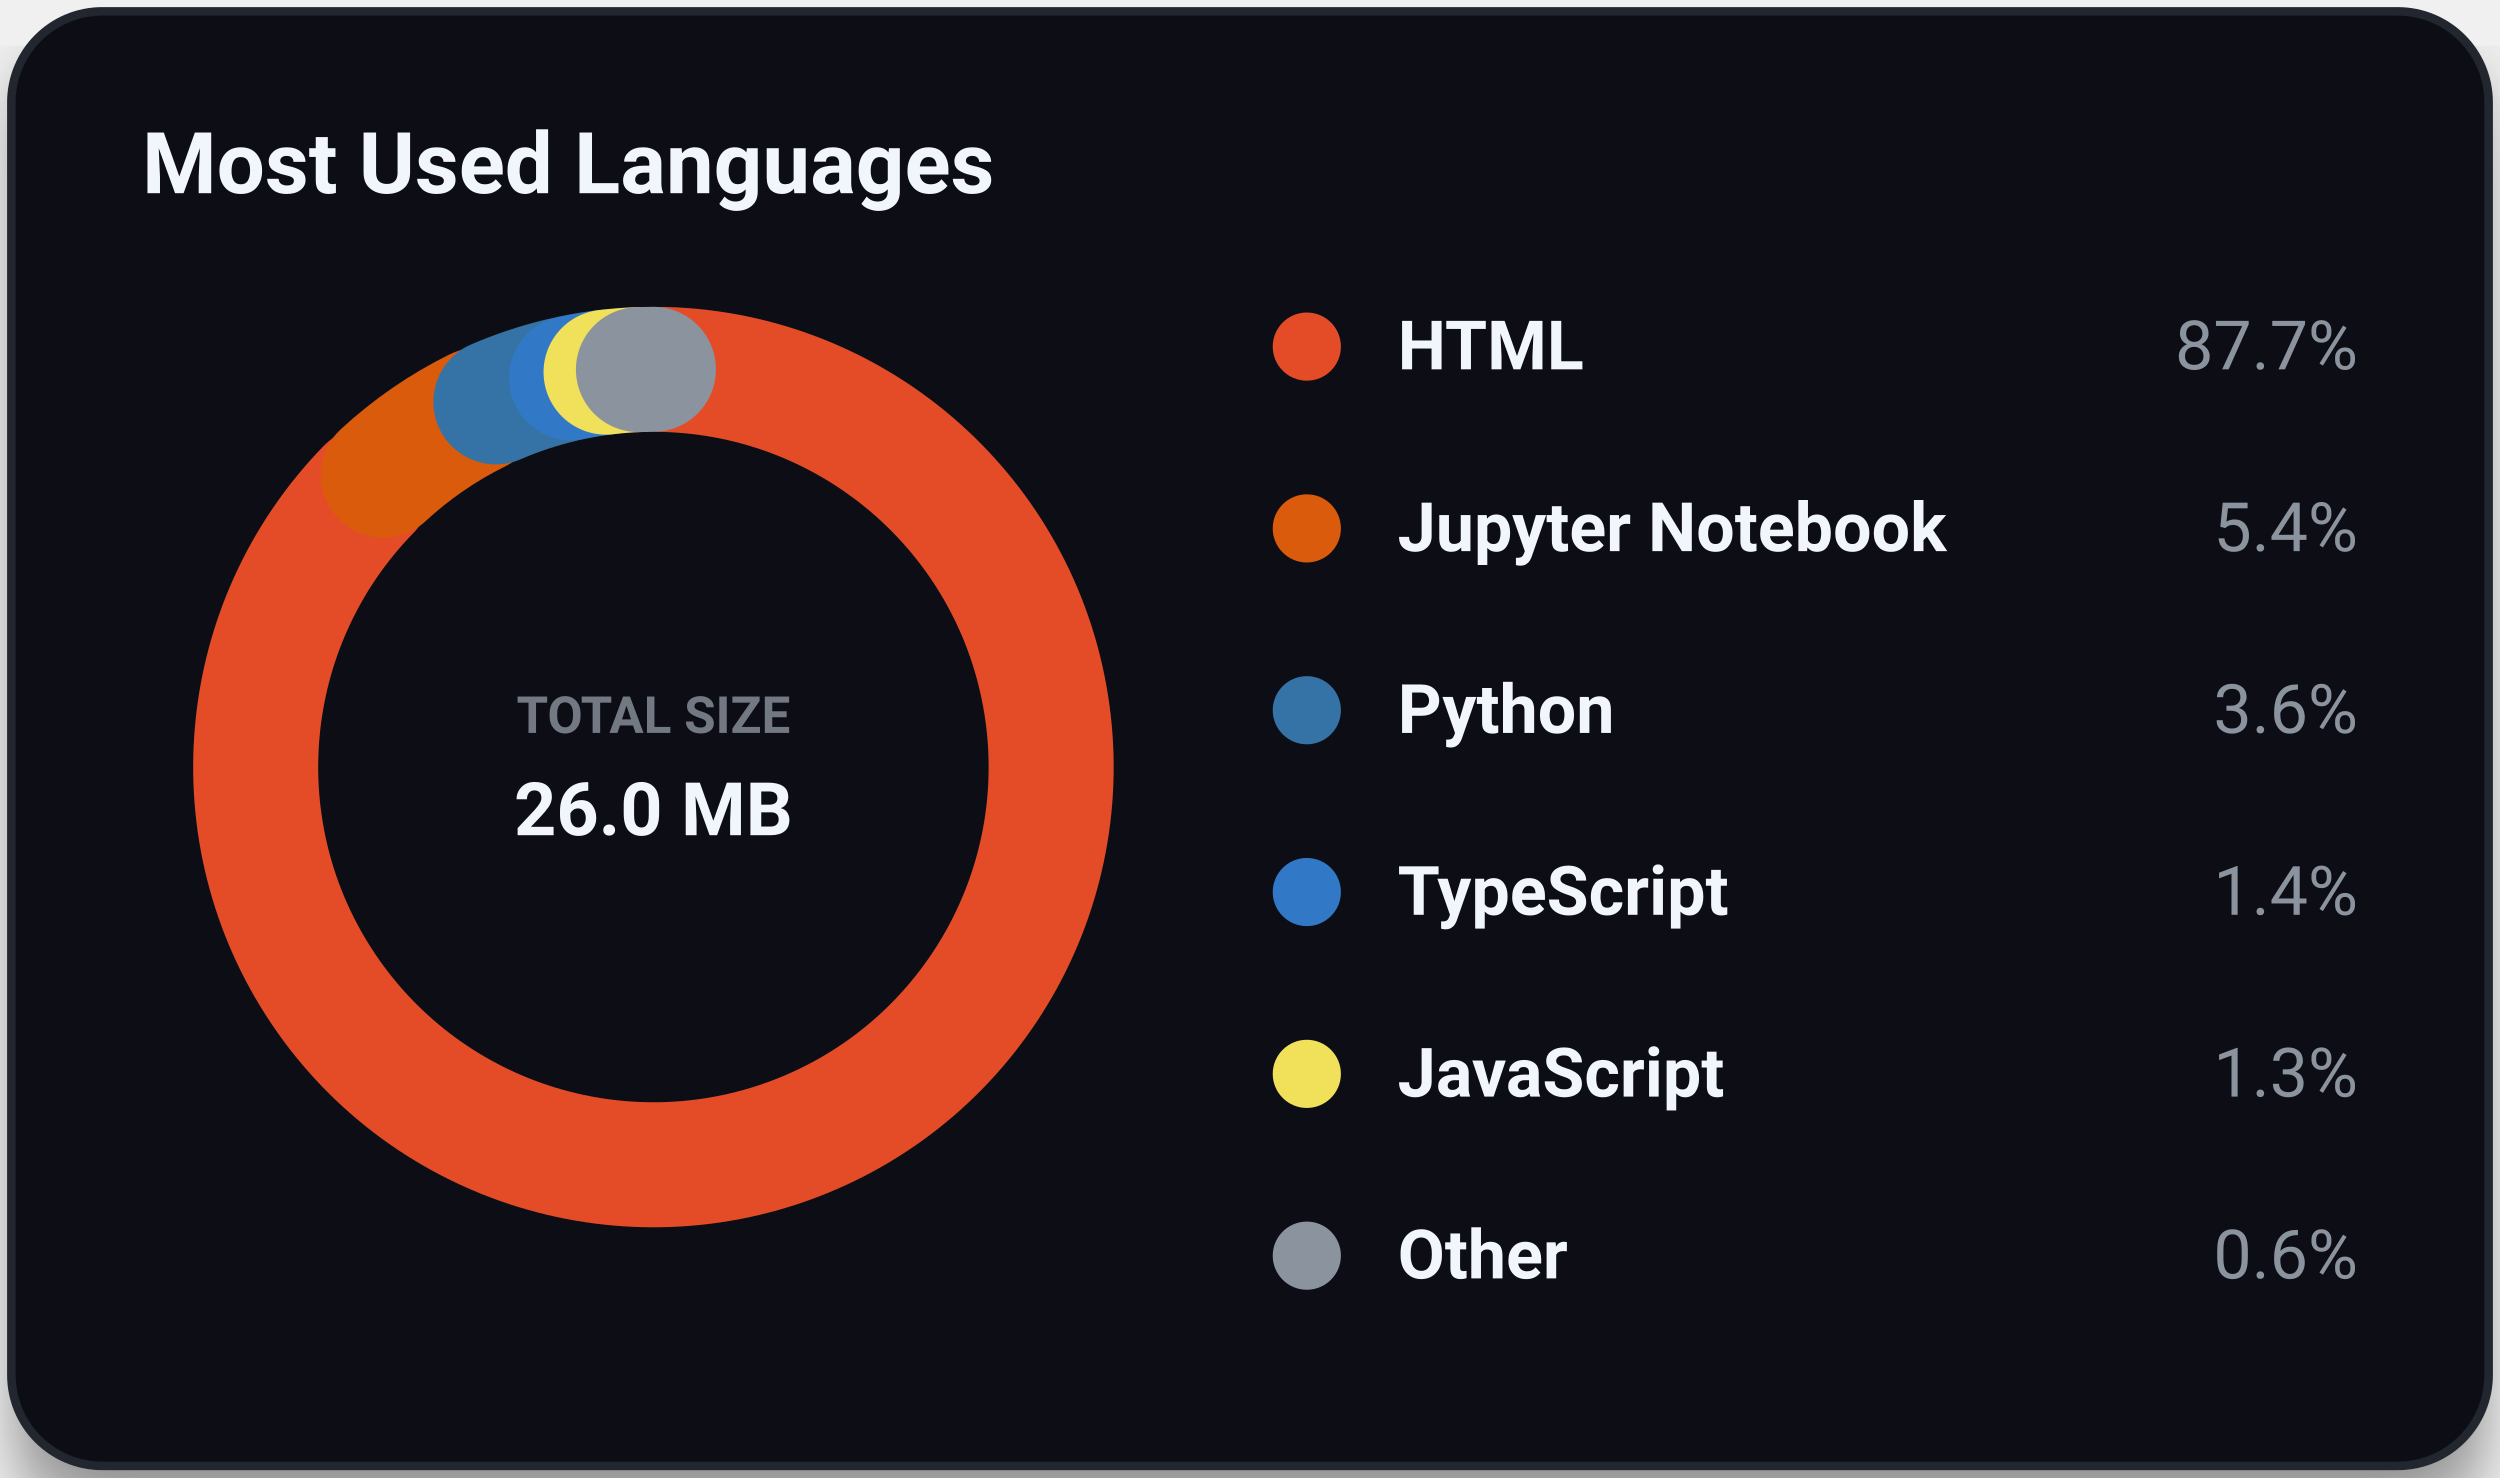
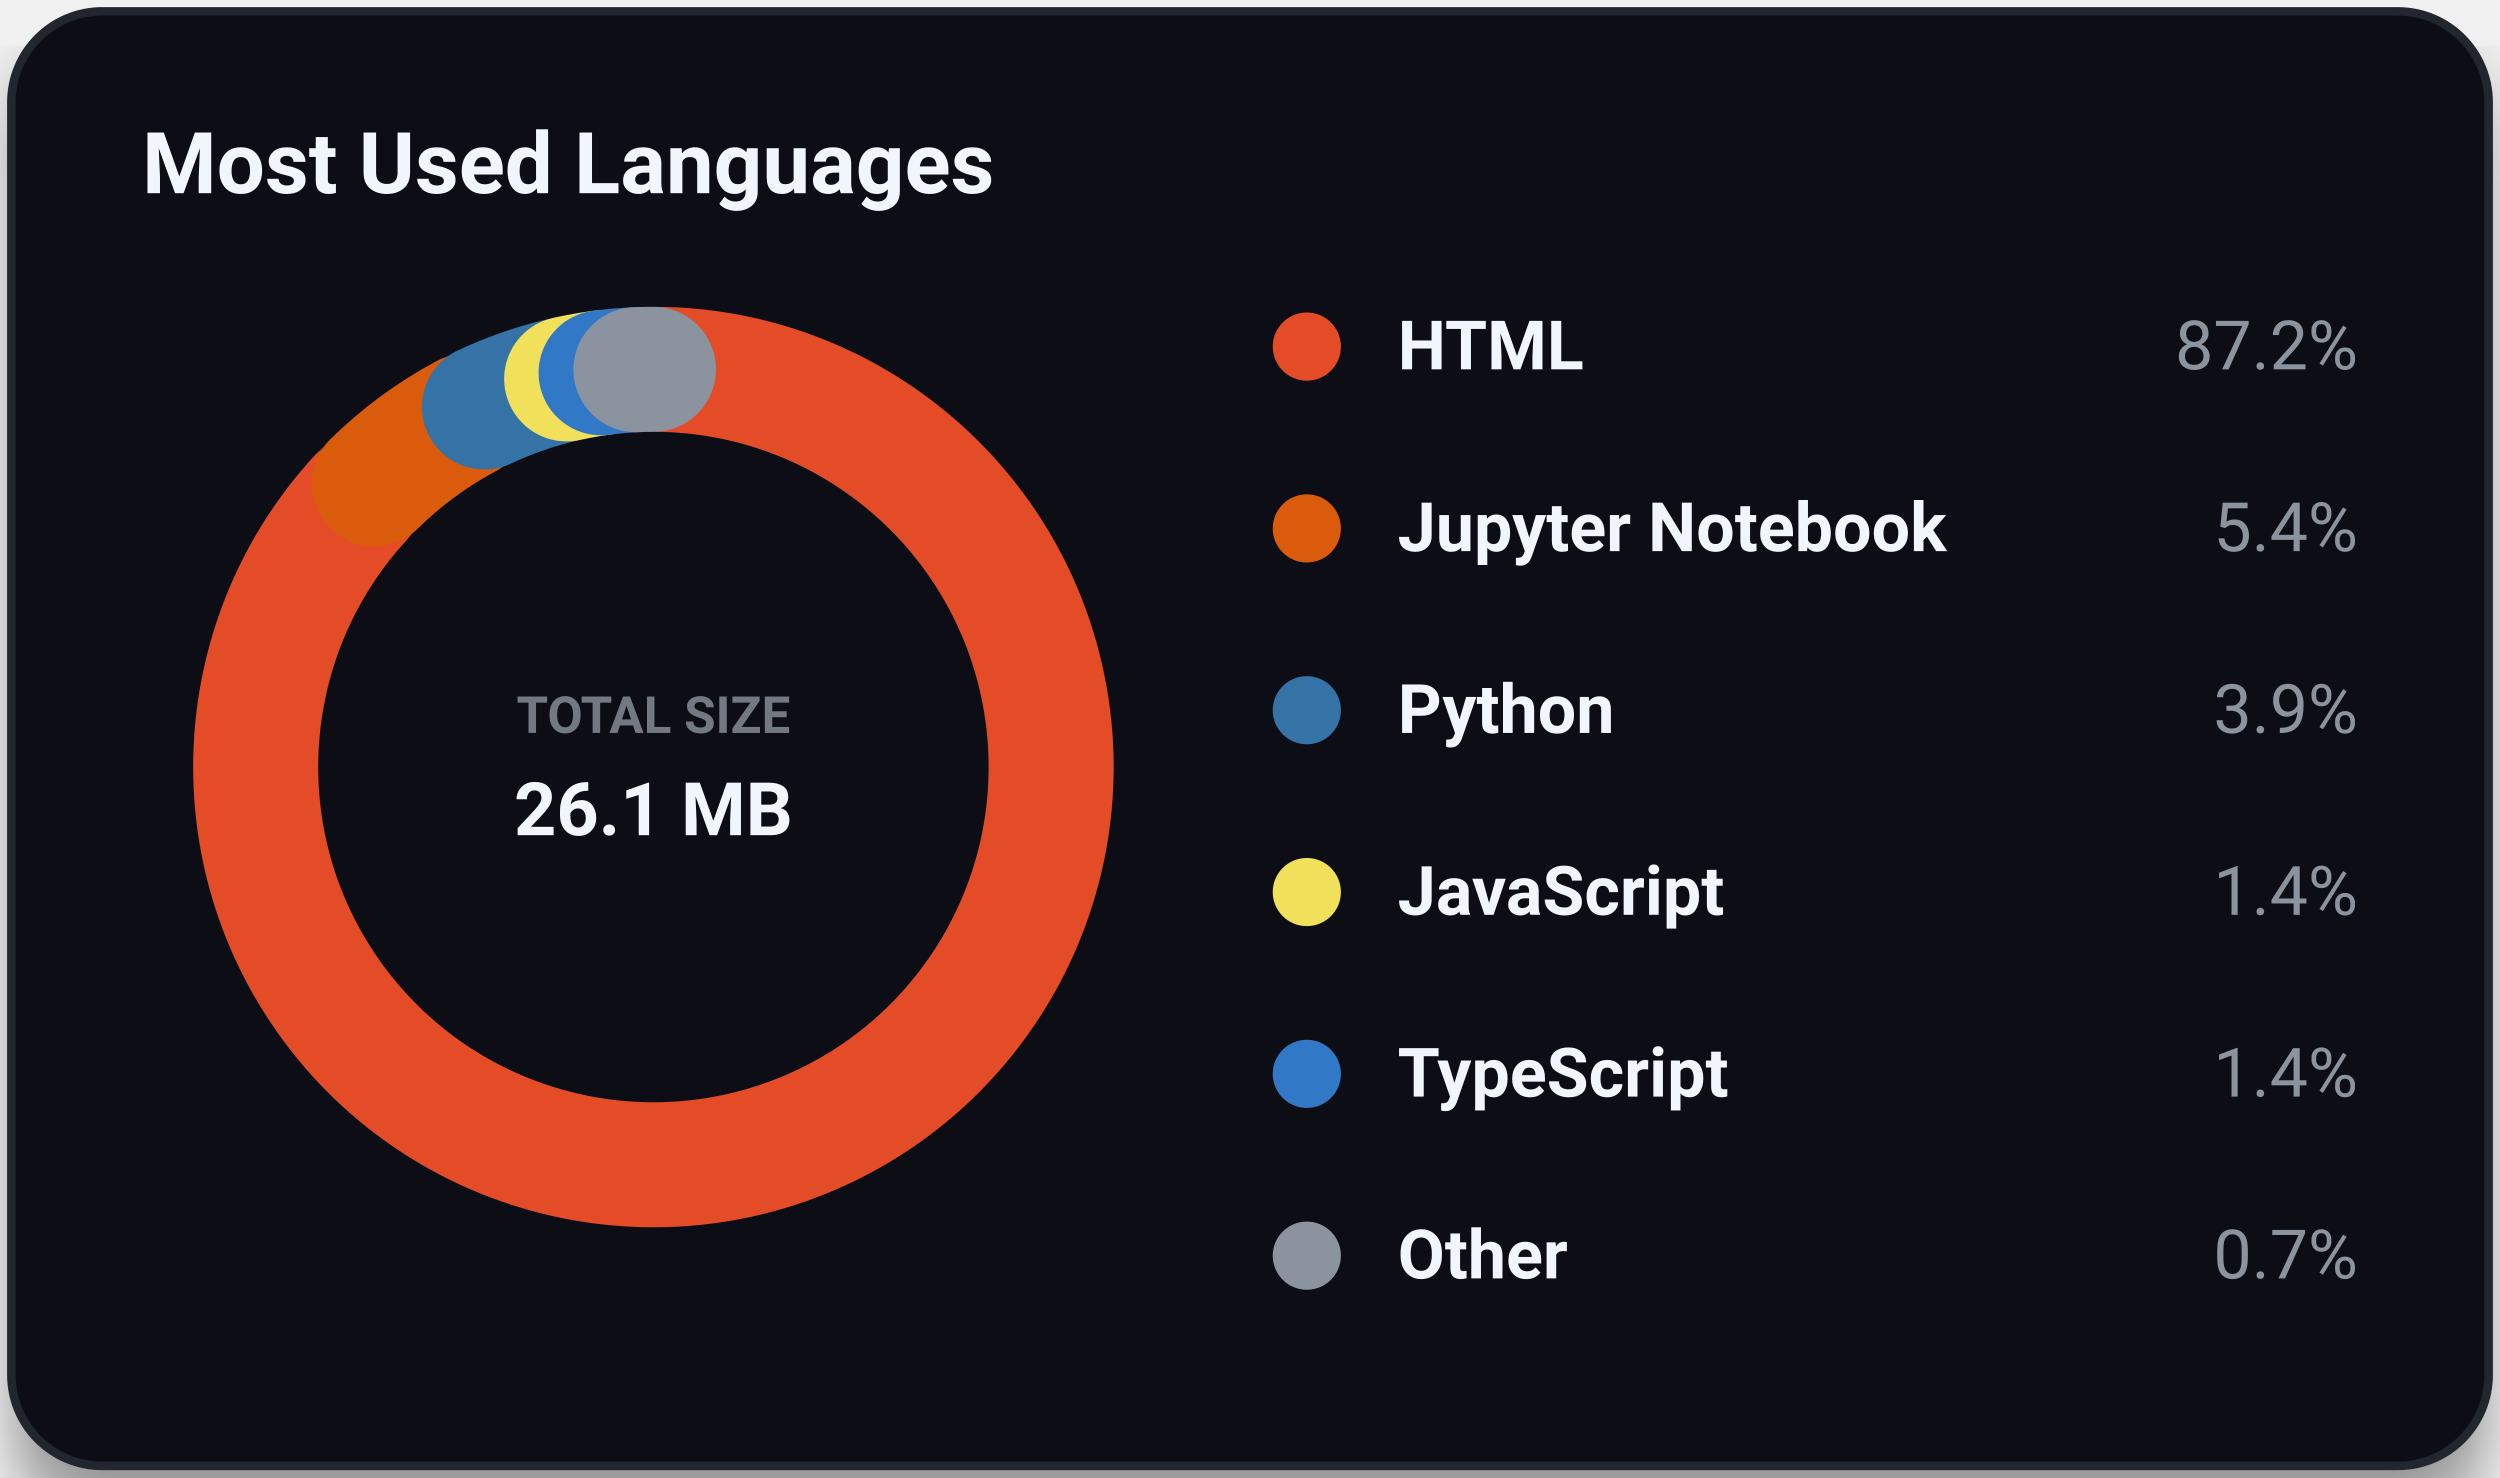
<svg xmlns="http://www.w3.org/2000/svg" viewBox="0 0 440 260" width="100%" height="100%" class="svg-container">
  <style>
        .svg-container {
            font-family: -apple-system, BlinkMacSystemFont, 'Segoe UI', Roboto, Helvetica, Arial, sans-serif;
            background-color: transparent;
        }
        
        /* Grid and borders */
        .grid-line {
            stroke: #30363d;
            stroke-width: 1;
            opacity: 0.5;
        }
        .border-line {
            stroke: #21262d;
            stroke-width: 1.5;
        }
        
        /* Interactive 3D cubes */
        .cube-group {
            transition: transform 0.25s cubic-bezier(0.4, 0, 0.2, 1), filter 0.25s ease;
            cursor: pointer;
        }
        .cube-group:hover {
            transform: translateY(-8px);
            filter: brightness(1.2) drop-shadow(0 12px 16px rgba(0, 0, 0, 0.6));
        }
        
        /* Donut slice hover logic */
        .donut-slice {
            transition: stroke-width 0.2s ease, filter 0.2s ease, opacity 0.2s ease;
            cursor: pointer;
        }
        .donut-slice:hover {
            stroke-width: 34 !important;
            filter: brightness(1.15) drop-shadow(0 4px 6px rgba(0, 0, 0, 0.3));
            opacity: 1 !important;
        }

        /* Radar chart hover items */
        .radar-area {
            transition: fill-opacity 0.3s ease, stroke-width 0.3s ease;
        }
        .radar-area:hover {
            fill-opacity: 0.35;
            stroke-width: 3px;
        }
        .radar-marker {
            transition: r 0.2s ease, fill 0.2s ease;
        }
        .radar-marker:hover {
            r: 7;
            fill: #ffffff;
        }
        
        
        @keyframes floatIn {
            0% {
                transform: translateY(30px);
                opacity: 0;
            }
            100% {
                transform: translateY(0);
                opacity: 1;
            }
        }
        .animate-item {
            animation: floatIn 0.8s cubic-bezier(0.16, 1, 0.3, 1) both;
        }
        
    </style>
  <defs>
    <filter id="cube-shadow" x="-50%" y="-50%" width="200%" height="200%">
      <feDropShadow dx="0" dy="5" stdDeviation="4" flood-color="#000000" flood-opacity="0.35" />
    </filter>
    <filter id="card-shadow" x="-20%" y="-20%" width="140%" height="140%">
      <feDropShadow dx="0" dy="8" stdDeviation="6" flood-color="#000000" flood-opacity="0.4" />
    </filter>
    <filter id="accent-glow" x="-30%" y="-30%" width="160%" height="160%">
      <feGaussianBlur stdDeviation="5" result="blur" />
      <feComponentTransfer in="blur" result="glow">
        <feFuncA type="linear" slope="0.5" />
      </feComponentTransfer>
      <feMerge>
        <feMergeNode in="glow" />
        <feMergeNode in="SourceGraphic" />
      </feMerge>
    </filter>
  </defs>
  <rect x="2.00" y="2.00" width="436.00" height="256.00" rx="16.00" ry="16.00" fill="#0d1117" opacity="1.00" stroke="#21262d" stroke-width="1.50" filter="url(#card-shadow)" />
  <text x="25.00" y="34.00" font-size="15" fill="#f0f6fc" text-anchor="start" font-weight="bold" opacity="1.00">Most Used Languages</text>
  <circle cx="115.00" cy="135.00" r="70.00" fill="none" opacity="0.30" stroke="#30363d" stroke-width="22.00" />
-   <path d="M 116.83 65.02 A 70.00 70.00 0 1 1 64.83 86.18" fill="none" stroke="#e34c26" stroke-width="22.0" stroke-linecap="round" class="donut-slice animate-item" style="animation-delay: 0.00s; transform-origin: 115.0px 135.0px;" />
-   <path d="M 67.46 83.62 A 70.00 70.00 0 0 1 83.94 72.27" fill="none" stroke="#DA5B0B" stroke-width="22.0" stroke-linecap="round" class="donut-slice animate-item" style="animation-delay: 0.10s; transform-origin: 115.0px 135.0px;" />
-   <path d="M 87.27 70.73 A 70.00 70.00 0 0 1 98.80 66.90" fill="none" stroke="#3572A5" stroke-width="22.0" stroke-linecap="round" class="donut-slice animate-item" style="animation-delay: 0.20s; transform-origin: 115.0px 135.0px;" />
-   <path d="M 100.59 66.50 A 70.00 70.00 0 0 1 106.66 65.50" fill="none" stroke="#3178c6" stroke-width="22.0" stroke-linecap="round" class="donut-slice animate-item" style="animation-delay: 0.30s; transform-origin: 115.0px 135.0px;" />
-   <path d="M 106.66 65.50 A 70.00 70.00 0 0 1 112.36 65.05" fill="none" stroke="#f1e05a" stroke-width="22.0" stroke-linecap="round" class="donut-slice animate-item" style="animation-delay: 0.40s; transform-origin: 115.0px 135.0px;" />
-   <path d="M 112.36 65.05 A 70.00 70.00 0 0 1 115.00 65.00" fill="none" stroke="#8b949e" stroke-width="22.0" stroke-linecap="round" class="donut-slice animate-item" style="animation-delay: 0.50s; transform-origin: 115.0px 135.0px;" />
+   <path d="M 116.83 65.02 A 70.00 70.00 0 1 1 63.32 87.78" fill="none" stroke="#e34c26" stroke-width="22.0" stroke-linecap="round" class="donut-slice animate-item" style="animation-delay: 0.00s; transform-origin: 115.0px 135.0px;" />
+   <path d="M 65.87 85.14 A 70.00 70.00 0 0 1 81.99 73.27" fill="none" stroke="#DA5B0B" stroke-width="22.0" stroke-linecap="round" class="donut-slice animate-item" style="animation-delay: 0.10s; transform-origin: 115.0px 135.0px;" />
+   <path d="M 85.26 71.63 A 70.00 70.00 0 0 1 97.95 67.11" fill="none" stroke="#3572A5" stroke-width="22.0" stroke-linecap="round" class="donut-slice animate-item" style="animation-delay: 0.20s; transform-origin: 115.0px 135.0px;" />
+   <path d="M 99.73 66.69 A 70.00 70.00 0 0 1 105.79 65.61" fill="none" stroke="#f1e05a" stroke-width="22.0" stroke-linecap="round" class="donut-slice animate-item" style="animation-delay: 0.30s; transform-origin: 115.0px 135.0px;" />
+   <path d="M 105.79 65.61 A 70.00 70.00 0 0 1 111.92 65.07" fill="none" stroke="#3178c6" stroke-width="22.0" stroke-linecap="round" class="donut-slice animate-item" style="animation-delay: 0.40s; transform-origin: 115.0px 135.0px;" />
+   <path d="M 111.92 65.07 A 70.00 70.00 0 0 1 115.00 65.00" fill="none" stroke="#8b949e" stroke-width="22.0" stroke-linecap="round" class="donut-slice animate-item" style="animation-delay: 0.50s; transform-origin: 115.0px 135.0px;" />
  <text x="115.00" y="129.00" font-size="9" fill="#8b949e" text-anchor="middle" font-weight="bold" opacity="0.80">TOTAL SIZE</text>
-   <text x="115.00" y="147.00" font-size="13" fill="#f0f6fc" text-anchor="middle" font-weight="bold" opacity="1.00">26.0 MB</text>
+   <text x="115.00" y="147.00" font-size="13" fill="#f0f6fc" text-anchor="middle" font-weight="bold" opacity="1.00">26.1 MB</text>
  <circle cx="230.00" cy="61.00" r="6.00" fill="#e34c26" opacity="1.00" />
  <text x="246.00" y="65.00" font-size="12" fill="#f0f6fc" text-anchor="start" font-weight="bold" opacity="1.00">HTML</text>
-   <text x="415.00" y="65.00" font-size="12" fill="#8b949e" text-anchor="end" font-weight="normal" opacity="1.00">87.7%</text>
+   <text x="415.00" y="65.00" font-size="12" fill="#8b949e" text-anchor="end" font-weight="normal" opacity="1.00">87.2%</text>
  <circle cx="230.00" cy="93.00" r="6.00" fill="#DA5B0B" opacity="1.00" />
  <text x="246.00" y="97.00" font-size="12" fill="#f0f6fc" text-anchor="start" font-weight="bold" opacity="1.00">Jupyter Notebook</text>
  <text x="415.00" y="97.00" font-size="12" fill="#8b949e" text-anchor="end" font-weight="normal" opacity="1.00">5.4%</text>
  <circle cx="230.00" cy="125.00" r="6.00" fill="#3572A5" opacity="1.00" />
  <text x="246.00" y="129.00" font-size="12" fill="#f0f6fc" text-anchor="start" font-weight="bold" opacity="1.00">Python</text>
-   <text x="415.00" y="129.00" font-size="12" fill="#8b949e" text-anchor="end" font-weight="normal" opacity="1.00">3.6%</text>
-   <circle cx="230.00" cy="157.00" r="6.00" fill="#3178c6" opacity="1.00" />
-   <text x="246.00" y="161.00" font-size="12" fill="#f0f6fc" text-anchor="start" font-weight="bold" opacity="1.00">TypeScript</text>
+   <text x="415.00" y="129.00" font-size="12" fill="#8b949e" text-anchor="end" font-weight="normal" opacity="1.00">3.9%</text>
+   <circle cx="230.00" cy="157.00" r="6.00" fill="#f1e05a" opacity="1.00" />
+   <text x="246.00" y="161.00" font-size="12" fill="#f0f6fc" text-anchor="start" font-weight="bold" opacity="1.00">JavaScript</text>
  <text x="415.00" y="161.00" font-size="12" fill="#8b949e" text-anchor="end" font-weight="normal" opacity="1.00">1.4%</text>
-   <circle cx="230.00" cy="189.00" r="6.00" fill="#f1e05a" opacity="1.00" />
-   <text x="246.00" y="193.00" font-size="12" fill="#f0f6fc" text-anchor="start" font-weight="bold" opacity="1.00">JavaScript</text>
-   <text x="415.00" y="193.00" font-size="12" fill="#8b949e" text-anchor="end" font-weight="normal" opacity="1.00">1.3%</text>
+   <circle cx="230.00" cy="189.00" r="6.00" fill="#3178c6" opacity="1.00" />
+   <text x="246.00" y="193.00" font-size="12" fill="#f0f6fc" text-anchor="start" font-weight="bold" opacity="1.00">TypeScript</text>
+   <text x="415.00" y="193.00" font-size="12" fill="#8b949e" text-anchor="end" font-weight="normal" opacity="1.00">1.4%</text>
  <circle cx="230.00" cy="221.00" r="6.00" fill="#8b949e" opacity="1.00" />
  <text x="246.00" y="225.00" font-size="12" fill="#f0f6fc" text-anchor="start" font-weight="bold" opacity="1.00">Other</text>
-   <text x="415.00" y="225.00" font-size="12" fill="#8b949e" text-anchor="end" font-weight="normal" opacity="1.00">0.6%</text>
+   <text x="415.00" y="225.00" font-size="12" fill="#8b949e" text-anchor="end" font-weight="normal" opacity="1.00">0.7%</text>
</svg>
